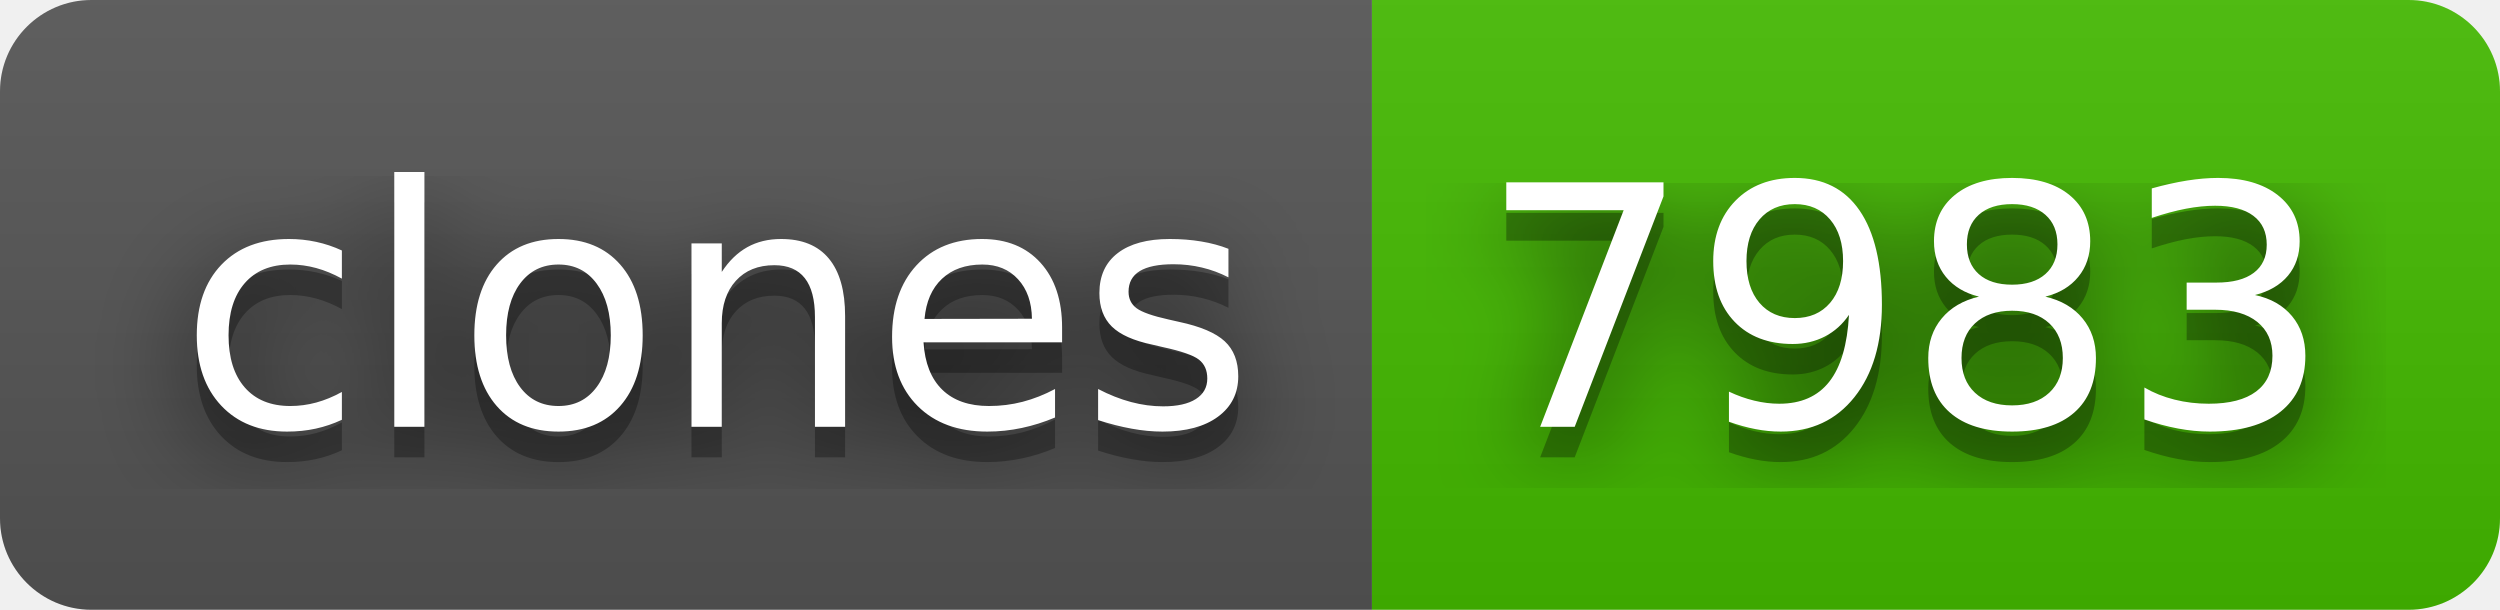
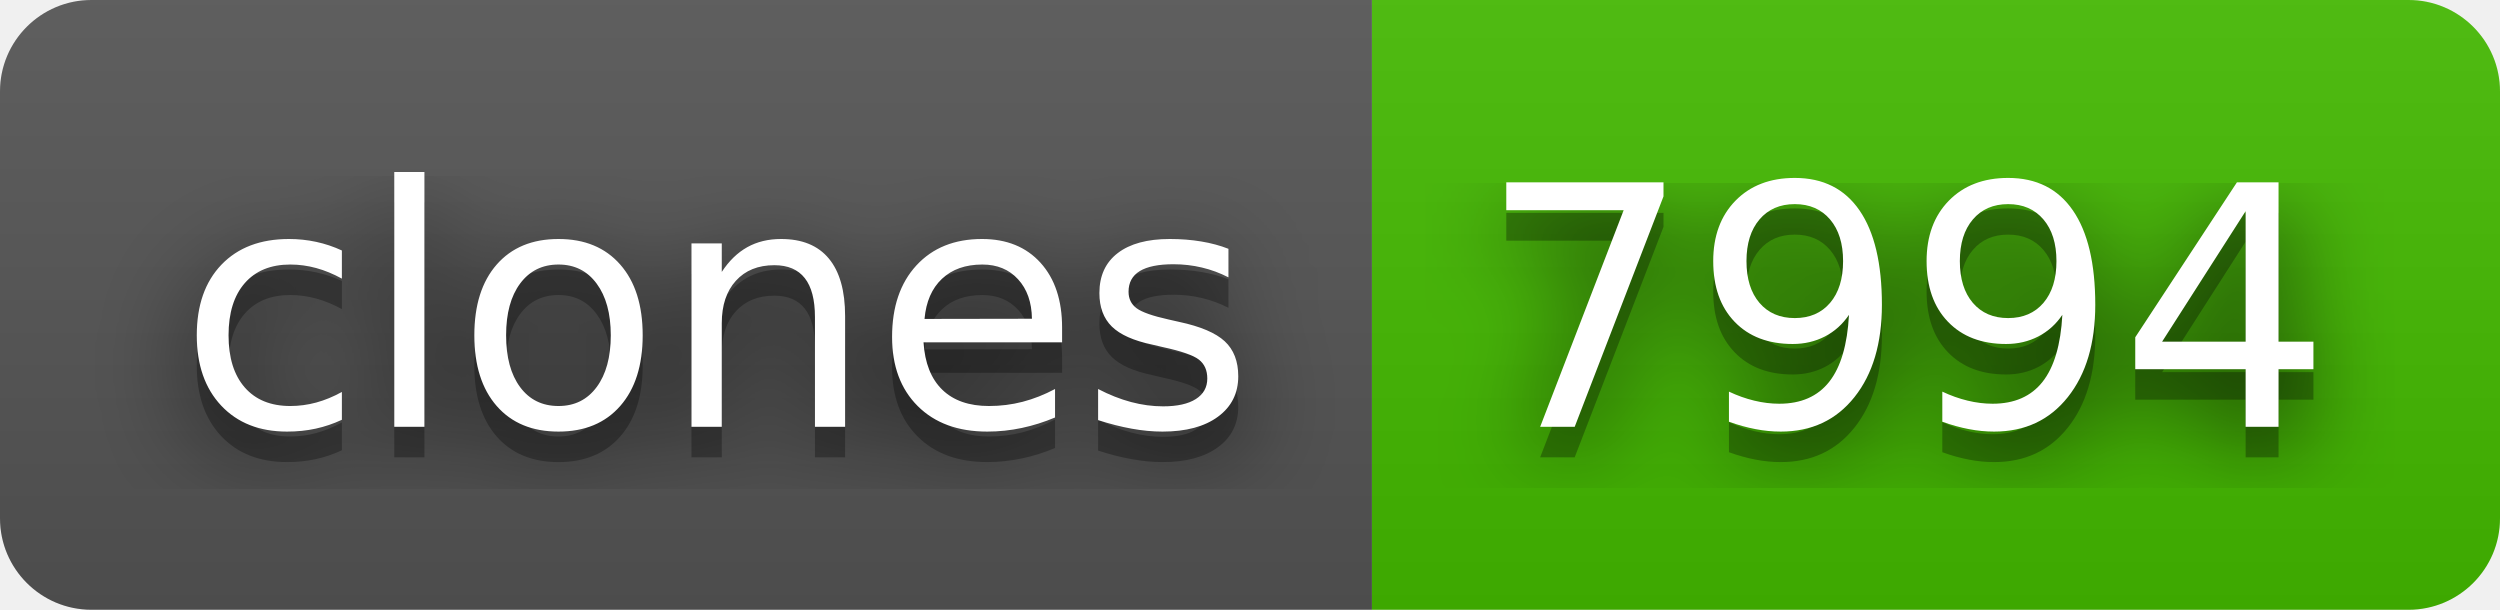
- <svg xmlns="http://www.w3.org/2000/svg" width="82" height="20" role="img" aria-label="clones: 7983">
+ <svg xmlns="http://www.w3.org/2000/svg" width="82" height="20" role="img" aria-label="clones: 7994">
  <filter id="blur">
    <feGaussianBlur stdDeviation="16" />
  </filter>
  <linearGradient id="s" x2="0" y2="100%">
    <stop offset="0" stop-color="#bbb" stop-opacity=".1" />
    <stop offset="1" stop-opacity=".1" />
  </linearGradient>
  <clipPath id="r">
    <rect width="82" height="20" rx="3" />
  </clipPath>
  <g clip-path="url(#r)">
    <rect width="45" height="20" fill="#555" />
    <rect x="45" width="37" height="20" fill="#4b0" />
    <rect width="82" height="20" fill="url(#s)" />
  </g>
  <g fill="#fff" text-anchor="middle" font-family="Verdana,Geneva,DejaVu Sans,sans-serif" text-rendering="geometricPrecision" font-size="110">
    <g transform="scale(.1)">
      <g aria-hidden="true" fill="#010101">
        <text x="235" y="150" fill-opacity=".8" filter="url(#blur)" textLength="350">clones</text>
        <text x="235" y="150" fill-opacity=".3" textLength="350">clones</text>
      </g>
      <text x="235" y="140" textLength="350">clones</text>
    </g>
    <g transform="scale(.1)">
      <g aria-hidden="true" fill="#010101">
-         <text x="625" y="150" fill-opacity=".8" filter="url(#blur)" textLength="270">7983</text>
-         <text x="625" y="150" fill-opacity=".3" textLength="270">7983</text>
+         <text x="625" y="150" fill-opacity=".8" filter="url(#blur)" textLength="270">7994</text>
+         <text x="625" y="150" fill-opacity=".3" textLength="270">7994</text>
      </g>
-       <text x="625" y="140" textLength="270">7983</text>
+       <text x="625" y="140" textLength="270">7994</text>
    </g>
  </g>
</svg>
